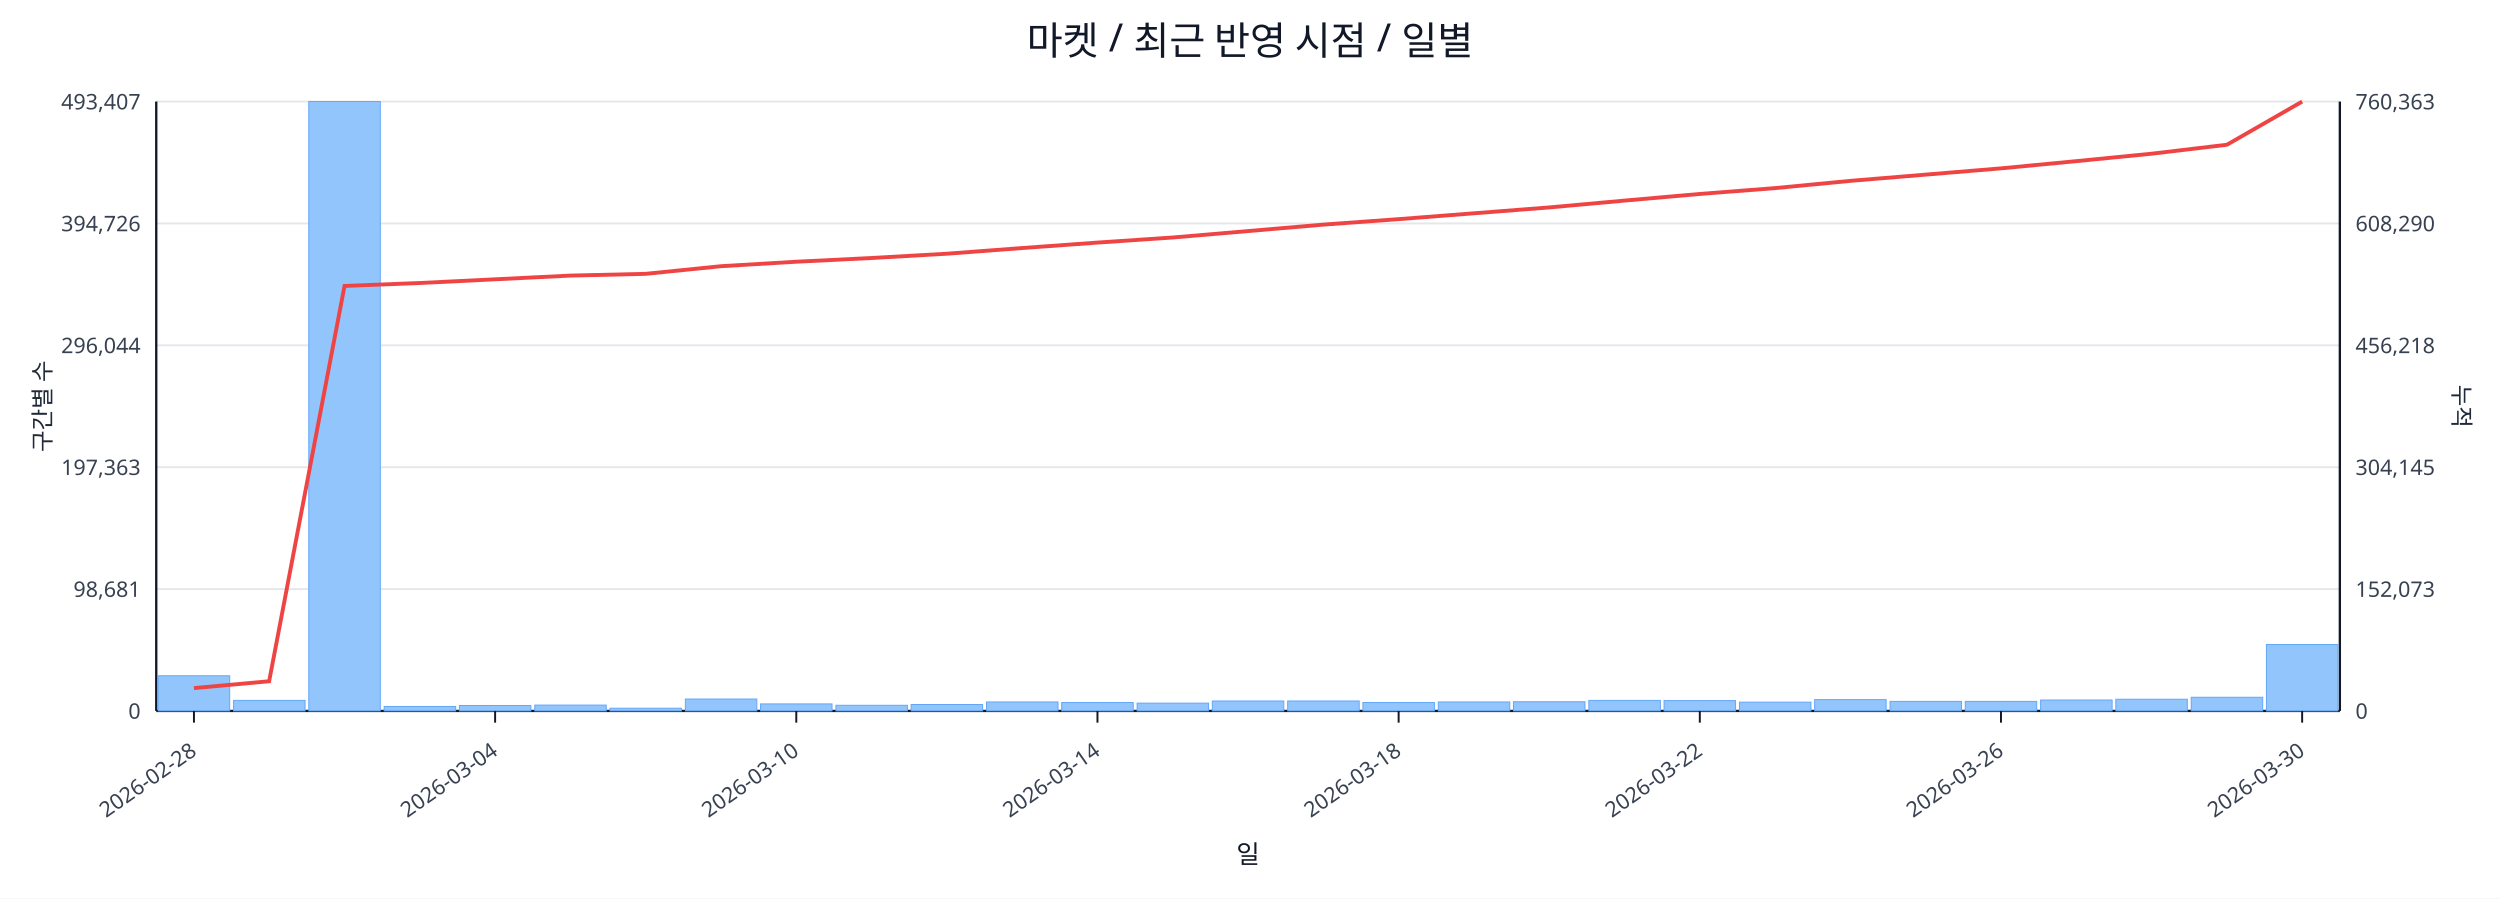
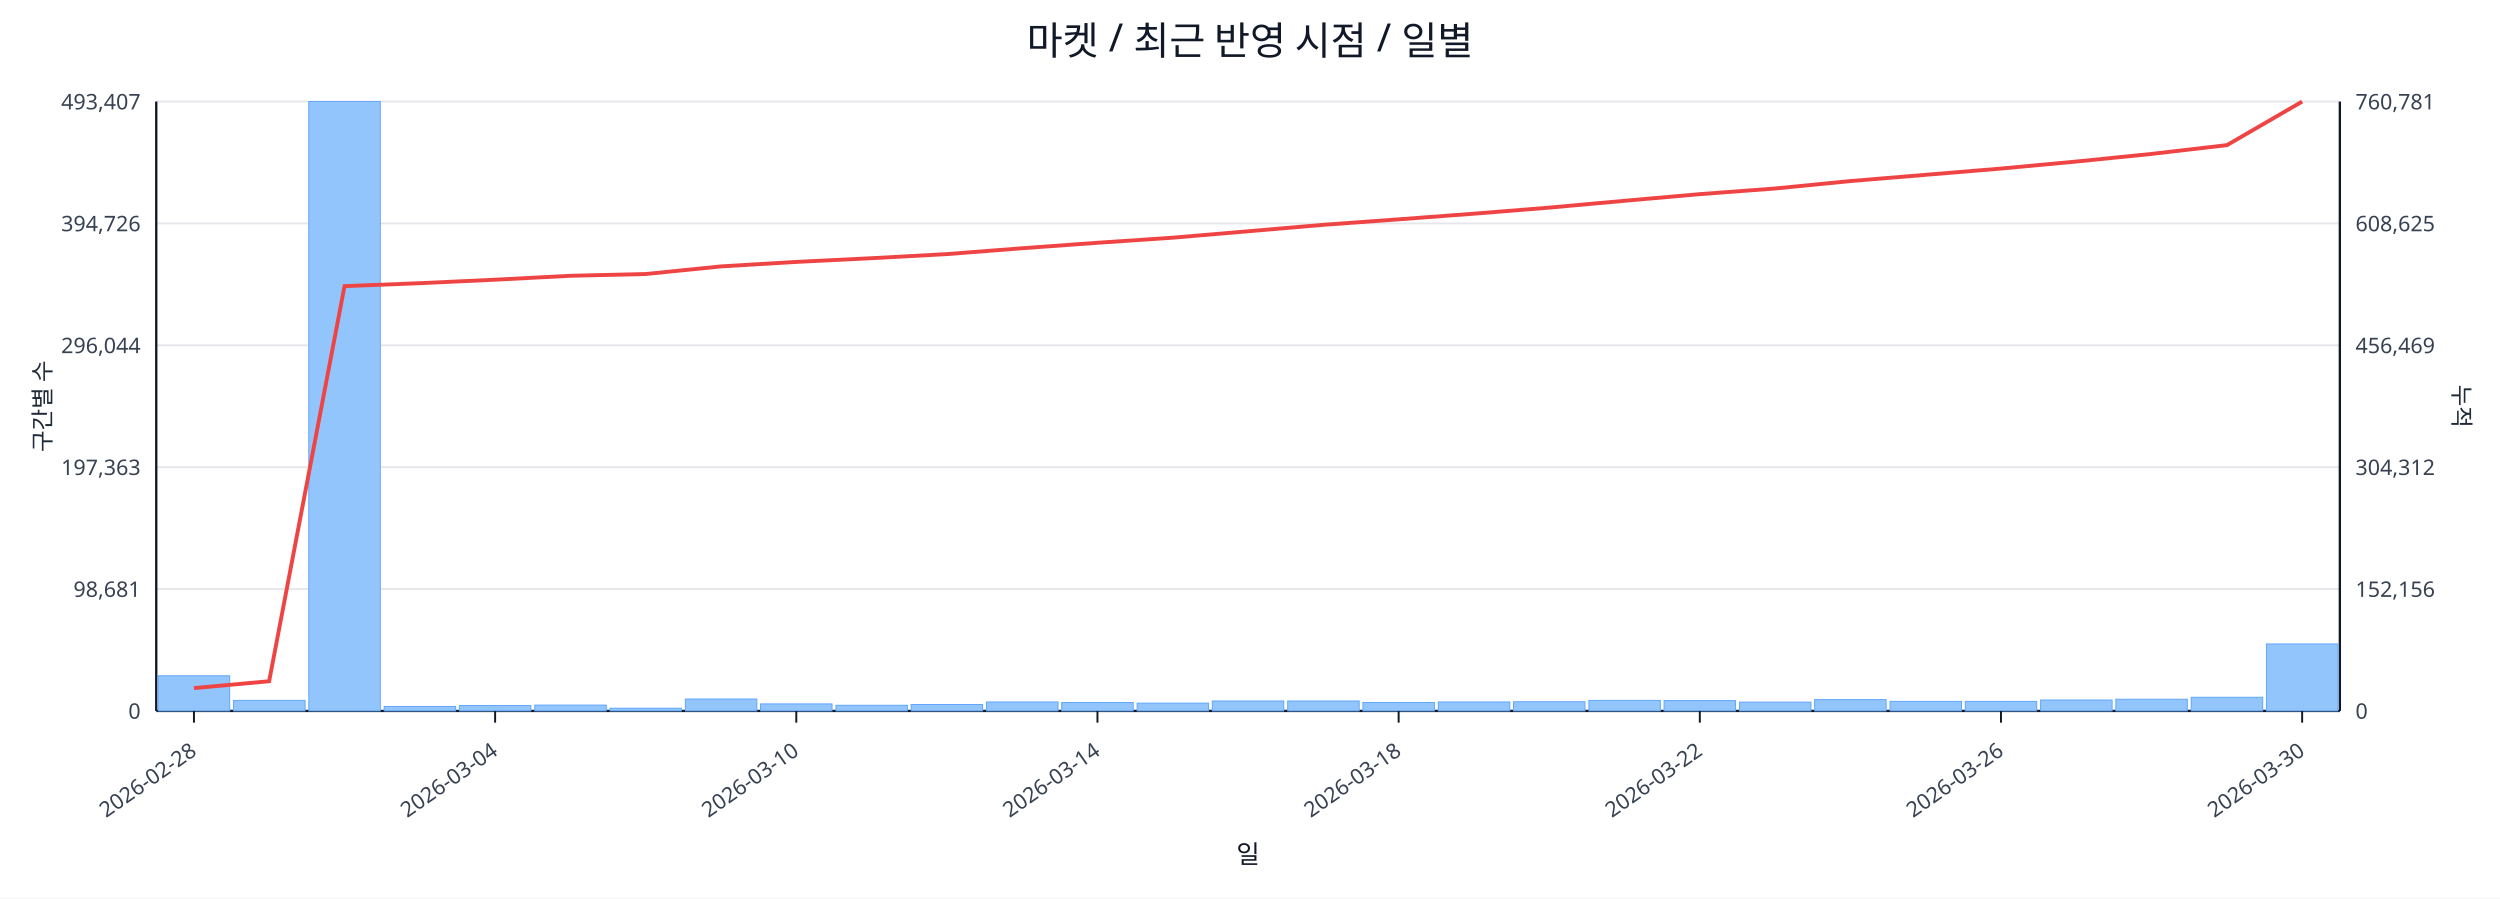
<svg xmlns="http://www.w3.org/2000/svg" width="1280" height="460" viewBox="0 0 1280 460">
  <rect x="0" y="0" width="100%" height="100%" fill="#ffffff" />
  <text x="640.0" y="28" font-size="20" text-anchor="middle" font-family="sans-serif" fill="#111827">마켓 / 최근 반영 시점 / 일별</text>
  <line x1="80.0" y1="52.0" x2="1198.0" y2="52.0" stroke="#e5e7eb" stroke-width="1" />
  <text x="72.0" y="56.0" font-size="11" text-anchor="end" font-family="sans-serif" fill="#374151">493,407</text>
-   <text x="1206.0" y="56.0" font-size="11" text-anchor="start" font-family="sans-serif" fill="#374151">760,363</text>
+   <text x="1206.0" y="56.0" font-size="11" text-anchor="start" font-family="sans-serif" fill="#374151">760,781</text>
  <line x1="80.0" y1="114.4" x2="1198.0" y2="114.4" stroke="#e5e7eb" stroke-width="1" />
  <text x="72.0" y="118.4" font-size="11" text-anchor="end" font-family="sans-serif" fill="#374151">394,726</text>
-   <text x="1206.0" y="118.4" font-size="11" text-anchor="start" font-family="sans-serif" fill="#374151">608,290</text>
+   <text x="1206.0" y="118.4" font-size="11" text-anchor="start" font-family="sans-serif" fill="#374151">608,625</text>
  <line x1="80.0" y1="176.8" x2="1198.0" y2="176.8" stroke="#e5e7eb" stroke-width="1" />
  <text x="72.0" y="180.8" font-size="11" text-anchor="end" font-family="sans-serif" fill="#374151">296,044</text>
-   <text x="1206.0" y="180.8" font-size="11" text-anchor="start" font-family="sans-serif" fill="#374151">456,218</text>
+   <text x="1206.0" y="180.8" font-size="11" text-anchor="start" font-family="sans-serif" fill="#374151">456,469</text>
  <line x1="80.0" y1="239.2" x2="1198.0" y2="239.2" stroke="#e5e7eb" stroke-width="1" />
  <text x="72.0" y="243.2" font-size="11" text-anchor="end" font-family="sans-serif" fill="#374151">197,363</text>
-   <text x="1206.0" y="243.2" font-size="11" text-anchor="start" font-family="sans-serif" fill="#374151">304,145</text>
+   <text x="1206.0" y="243.2" font-size="11" text-anchor="start" font-family="sans-serif" fill="#374151">304,312</text>
  <line x1="80.0" y1="301.6" x2="1198.0" y2="301.6" stroke="#e5e7eb" stroke-width="1" />
  <text x="72.0" y="305.6" font-size="11" text-anchor="end" font-family="sans-serif" fill="#374151">98,681</text>
-   <text x="1206.0" y="305.6" font-size="11" text-anchor="start" font-family="sans-serif" fill="#374151">152,073</text>
+   <text x="1206.0" y="305.6" font-size="11" text-anchor="start" font-family="sans-serif" fill="#374151">152,156</text>
  <line x1="80.0" y1="364.0" x2="1198.0" y2="364.0" stroke="#e5e7eb" stroke-width="1" />
  <text x="72.0" y="368.0" font-size="11" text-anchor="end" font-family="sans-serif" fill="#374151">0</text>
  <text x="1206.0" y="368.0" font-size="11" text-anchor="start" font-family="sans-serif" fill="#374151">0</text>
  <line x1="80.0" y1="364.0" x2="1198.0" y2="364.0" stroke="#111827" stroke-width="1.2" />
  <line x1="80.0" y1="52.0" x2="80.0" y2="364.0" stroke="#111827" stroke-width="1.2" />
  <line x1="1198.0" y1="52.0" x2="1198.0" y2="364.0" stroke="#111827" stroke-width="1.2" />
  <rect x="81.0" y="346.0" width="36.6" height="18.0" fill="#93c5fd" stroke="#60a5fa" stroke-width="0.5" />
  <rect x="119.6" y="358.6" width="36.6" height="5.4" fill="#93c5fd" stroke="#60a5fa" stroke-width="0.5" />
  <rect x="158.1" y="52.0" width="36.6" height="312.0" fill="#93c5fd" stroke="#60a5fa" stroke-width="0.5" />
  <rect x="196.7" y="361.7" width="36.6" height="2.3" fill="#93c5fd" stroke="#60a5fa" stroke-width="0.5" />
  <rect x="235.2" y="361.2" width="36.6" height="2.8" fill="#93c5fd" stroke="#60a5fa" stroke-width="0.5" />
  <rect x="273.8" y="361.0" width="36.6" height="3.0" fill="#93c5fd" stroke="#60a5fa" stroke-width="0.5" />
  <rect x="312.3" y="362.6" width="36.6" height="1.4" fill="#93c5fd" stroke="#60a5fa" stroke-width="0.5" />
  <rect x="350.9" y="357.9" width="36.6" height="6.1" fill="#93c5fd" stroke="#60a5fa" stroke-width="0.5" />
  <rect x="389.4" y="360.4" width="36.6" height="3.6" fill="#93c5fd" stroke="#60a5fa" stroke-width="0.5" />
  <rect x="428.0" y="361.1" width="36.6" height="2.9" fill="#93c5fd" stroke="#60a5fa" stroke-width="0.5" />
  <rect x="466.5" y="360.7" width="36.6" height="3.3" fill="#93c5fd" stroke="#60a5fa" stroke-width="0.5" />
  <rect x="505.1" y="359.4" width="36.6" height="4.6" fill="#93c5fd" stroke="#60a5fa" stroke-width="0.5" />
  <rect x="543.6" y="359.7" width="36.6" height="4.3" fill="#93c5fd" stroke="#60a5fa" stroke-width="0.5" />
  <rect x="582.2" y="360.0" width="36.6" height="4.0" fill="#93c5fd" stroke="#60a5fa" stroke-width="0.5" />
  <rect x="620.7" y="358.9" width="36.6" height="5.1" fill="#93c5fd" stroke="#60a5fa" stroke-width="0.5" />
  <rect x="659.3" y="358.9" width="36.6" height="5.1" fill="#93c5fd" stroke="#60a5fa" stroke-width="0.5" />
  <rect x="697.8" y="359.7" width="36.6" height="4.3" fill="#93c5fd" stroke="#60a5fa" stroke-width="0.5" />
  <rect x="736.4" y="359.4" width="36.6" height="4.6" fill="#93c5fd" stroke="#60a5fa" stroke-width="0.5" />
  <rect x="774.9" y="359.3" width="36.6" height="4.7" fill="#93c5fd" stroke="#60a5fa" stroke-width="0.5" />
  <rect x="813.5" y="358.6" width="36.6" height="5.4" fill="#93c5fd" stroke="#60a5fa" stroke-width="0.5" />
  <rect x="852.0" y="358.7" width="36.6" height="5.3" fill="#93c5fd" stroke="#60a5fa" stroke-width="0.5" />
  <rect x="890.6" y="359.5" width="36.6" height="4.5" fill="#93c5fd" stroke="#60a5fa" stroke-width="0.5" />
  <rect x="929.1" y="358.2" width="36.6" height="5.8" fill="#93c5fd" stroke="#60a5fa" stroke-width="0.5" />
  <rect x="967.7" y="359.1" width="36.6" height="4.9" fill="#93c5fd" stroke="#60a5fa" stroke-width="0.5" />
  <rect x="1006.2" y="359.1" width="36.6" height="4.9" fill="#93c5fd" stroke="#60a5fa" stroke-width="0.5" />
  <rect x="1044.8" y="358.4" width="36.6" height="5.6" fill="#93c5fd" stroke="#60a5fa" stroke-width="0.5" />
  <rect x="1083.3" y="358.0" width="36.6" height="6.0" fill="#93c5fd" stroke="#60a5fa" stroke-width="0.5" />
  <rect x="1121.9" y="357.0" width="36.6" height="7.0" fill="#93c5fd" stroke="#60a5fa" stroke-width="0.5" />
-   <rect x="1160.4" y="330.0" width="36.6" height="34.0" fill="#93c5fd" stroke="#60a5fa" stroke-width="0.5" />
-   <polyline fill="none" stroke="#ef4444" stroke-width="2" points="99.3,352.3 137.8,348.8 176.4,146.4 214.9,144.9 253.5,143.0 292.0,141.1 330.6,140.2 369.1,136.3 407.7,134.0 446.2,132.1 484.8,129.9 523.3,127.0 561.9,124.2 600.4,121.6 639.0,118.3 677.6,115.0 716.1,112.2 754.7,109.2 793.2,106.2 831.8,102.7 870.3,99.3 908.9,96.3 947.4,92.6 986.0,89.4 1024.5,86.2 1063.1,82.5 1101.6,78.7 1140.2,74.1 1178.7,52.0" />
+   <rect x="1160.4" y="329.7" width="36.6" height="34.3" fill="#93c5fd" stroke="#60a5fa" stroke-width="0.5" />
+   <polyline fill="none" stroke="#ef4444" stroke-width="2" points="99.3,352.3 137.8,348.8 176.4,146.5 214.9,145.0 253.5,143.2 292.0,141.2 330.6,140.3 369.1,136.4 407.7,134.1 446.2,132.2 484.8,130.1 523.3,127.1 561.9,124.3 600.4,121.7 639.0,118.4 677.6,115.1 716.1,112.3 754.7,109.4 793.2,106.3 831.8,102.8 870.3,99.4 908.9,96.5 947.4,92.7 986.0,89.5 1024.5,86.3 1063.1,82.7 1101.6,78.8 1140.2,74.3 1178.7,52.0" />
  <line x1="99.3" y1="364.0" x2="99.3" y2="370.0" stroke="#111827" stroke-width="1" />
  <text x="101.3" y="386.0" font-size="11" text-anchor="end" transform="rotate(-35 101.3 386.0)" font-family="sans-serif" fill="#374151">2026-02-28</text>
  <line x1="253.5" y1="364.0" x2="253.5" y2="370.0" stroke="#111827" stroke-width="1" />
  <text x="255.5" y="386.0" font-size="11" text-anchor="end" transform="rotate(-35 255.5 386.0)" font-family="sans-serif" fill="#374151">2026-03-04</text>
  <line x1="407.7" y1="364.0" x2="407.7" y2="370.0" stroke="#111827" stroke-width="1" />
  <text x="409.7" y="386.0" font-size="11" text-anchor="end" transform="rotate(-35 409.7 386.0)" font-family="sans-serif" fill="#374151">2026-03-10</text>
  <line x1="561.9" y1="364.0" x2="561.9" y2="370.0" stroke="#111827" stroke-width="1" />
  <text x="563.9" y="386.0" font-size="11" text-anchor="end" transform="rotate(-35 563.9 386.0)" font-family="sans-serif" fill="#374151">2026-03-14</text>
  <line x1="716.1" y1="364.0" x2="716.1" y2="370.0" stroke="#111827" stroke-width="1" />
  <text x="718.1" y="386.0" font-size="11" text-anchor="end" transform="rotate(-35 718.1 386.0)" font-family="sans-serif" fill="#374151">2026-03-18</text>
  <line x1="870.3" y1="364.0" x2="870.3" y2="370.0" stroke="#111827" stroke-width="1" />
  <text x="872.3" y="386.0" font-size="11" text-anchor="end" transform="rotate(-35 872.3 386.0)" font-family="sans-serif" fill="#374151">2026-03-22</text>
  <line x1="1024.5" y1="364.0" x2="1024.5" y2="370.0" stroke="#111827" stroke-width="1" />
  <text x="1026.5" y="386.0" font-size="11" text-anchor="end" transform="rotate(-35 1026.5 386.0)" font-family="sans-serif" fill="#374151">2026-03-26</text>
  <line x1="1178.7" y1="364.0" x2="1178.7" y2="370.0" stroke="#111827" stroke-width="1" />
  <text x="1180.7" y="386.0" font-size="11" text-anchor="end" transform="rotate(-35 1180.7 386.0)" font-family="sans-serif" fill="#374151">2026-03-30</text>
  <text x="26" y="208.0" font-size="12" transform="rotate(-90 26 208.0)" text-anchor="middle" font-family="sans-serif" fill="#1f2937">구간별 수</text>
  <text x="1256.0" y="208.0" font-size="12" transform="rotate(90 1256.0 208.0)" text-anchor="middle" font-family="sans-serif" fill="#1f2937">누적</text>
  <text x="639.0" y="442.0" font-size="13" text-anchor="middle" font-family="sans-serif" fill="#111827">일</text>
</svg>
